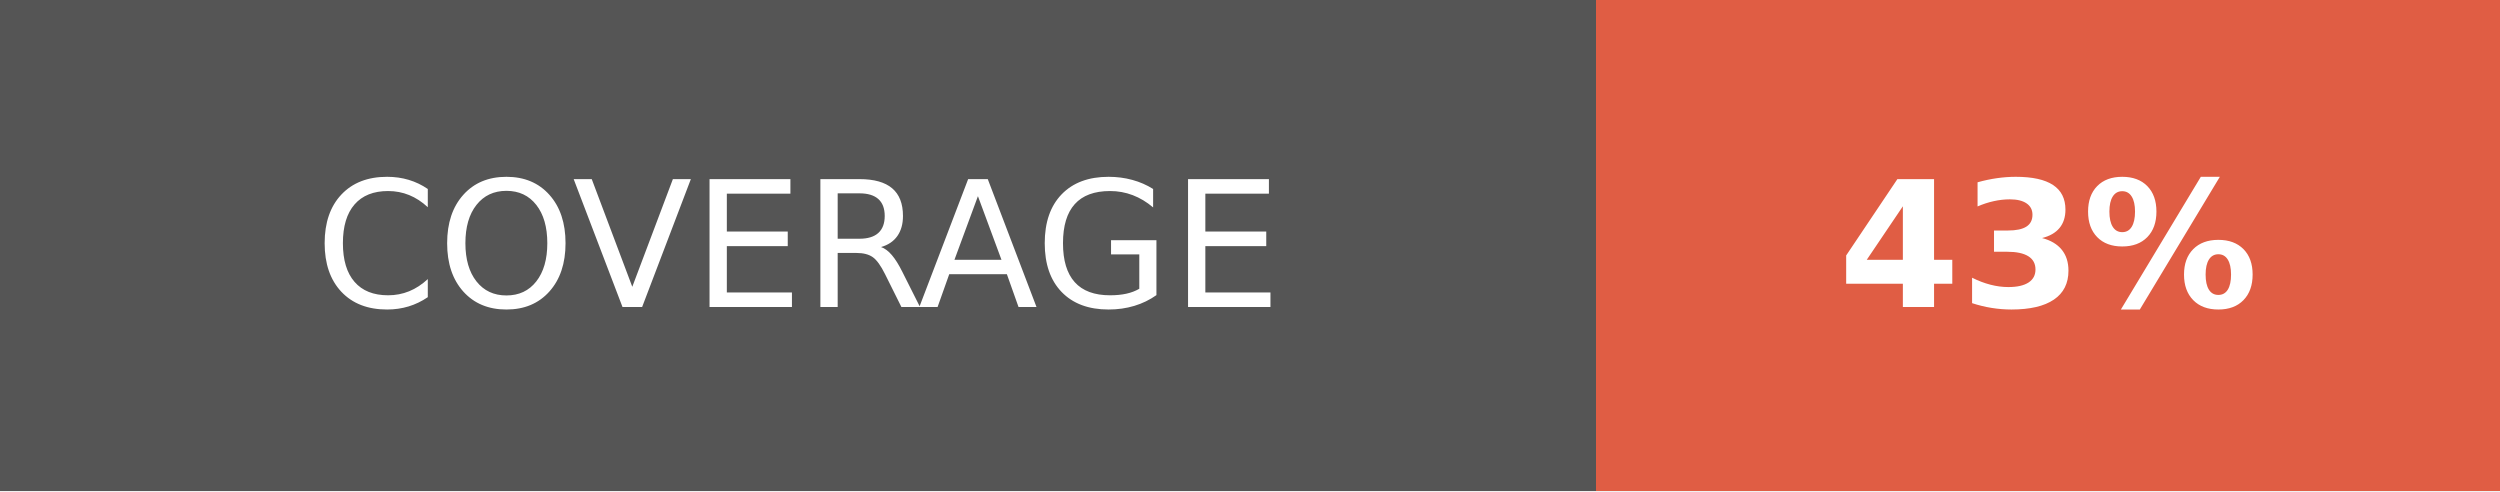
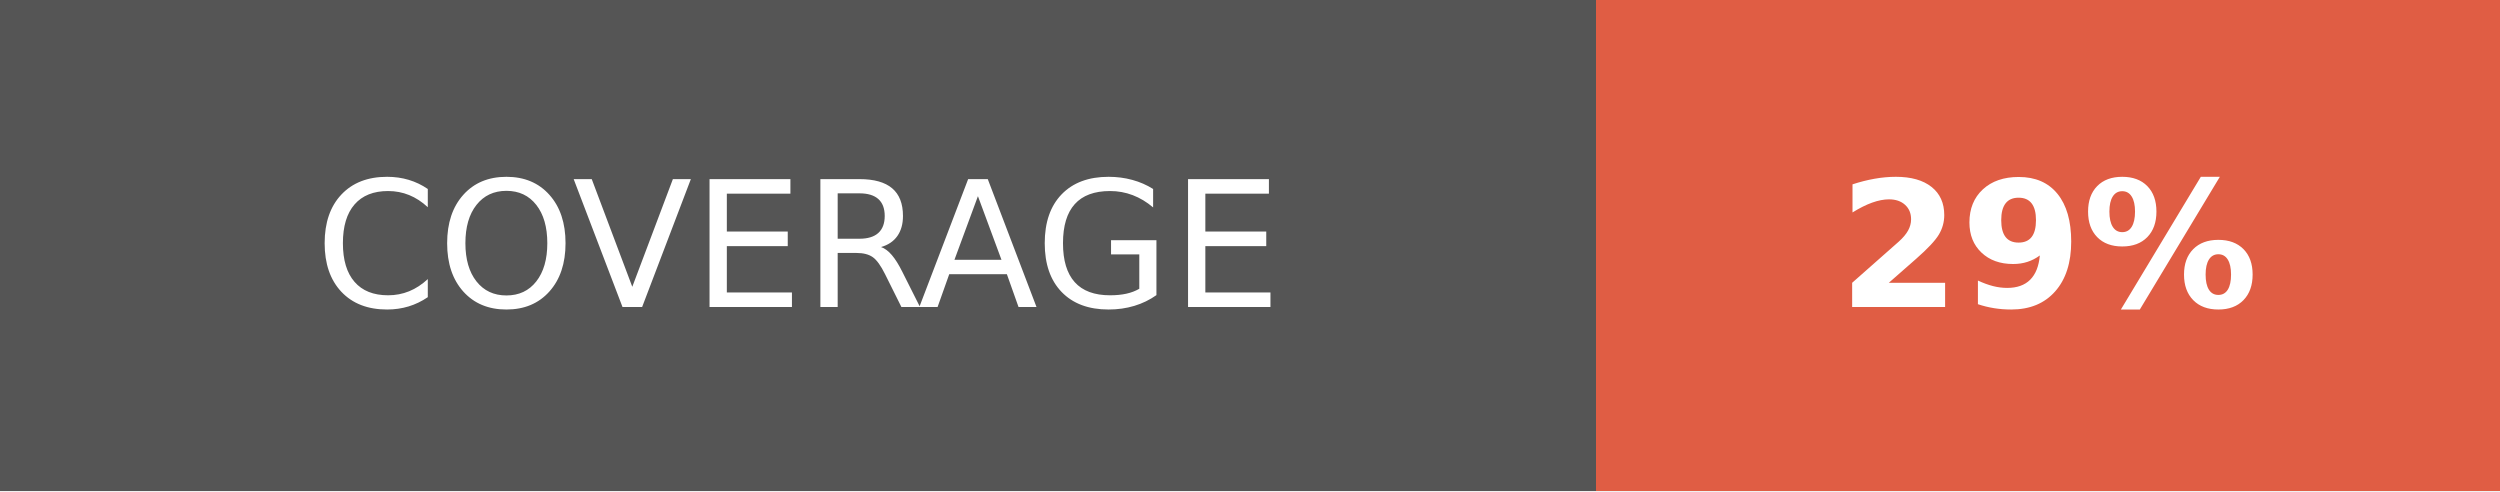
- <svg xmlns="http://www.w3.org/2000/svg" width="142.5" height="28" role="img" aria-label="COVERAGE: 43%">
+ <svg xmlns="http://www.w3.org/2000/svg" width="142.5" height="28" role="img" aria-label="COVERAGE: 29%">
  <g shape-rendering="crispEdges">
    <rect width="91" height="28" fill="#555" />
    <rect x="91" width="51.5" height="28" fill="#e05d44" />
  </g>
  <g fill="#fff" text-anchor="middle" font-family="Verdana,Geneva,DejaVu Sans,sans-serif" text-rendering="geometricPrecision" font-size="100">
    <text fill="#fff" x="455" y="175" transform="scale(.1)" textLength="670">COVERAGE</text>
-     <text fill="#fff" x="1167.5" y="175" font-weight="bold" transform="scale(.1)" textLength="275">43%</text>
+     <text fill="#fff" x="1167.5" y="175" font-weight="bold" transform="scale(.1)" textLength="275">29%</text>
  </g>
</svg>
